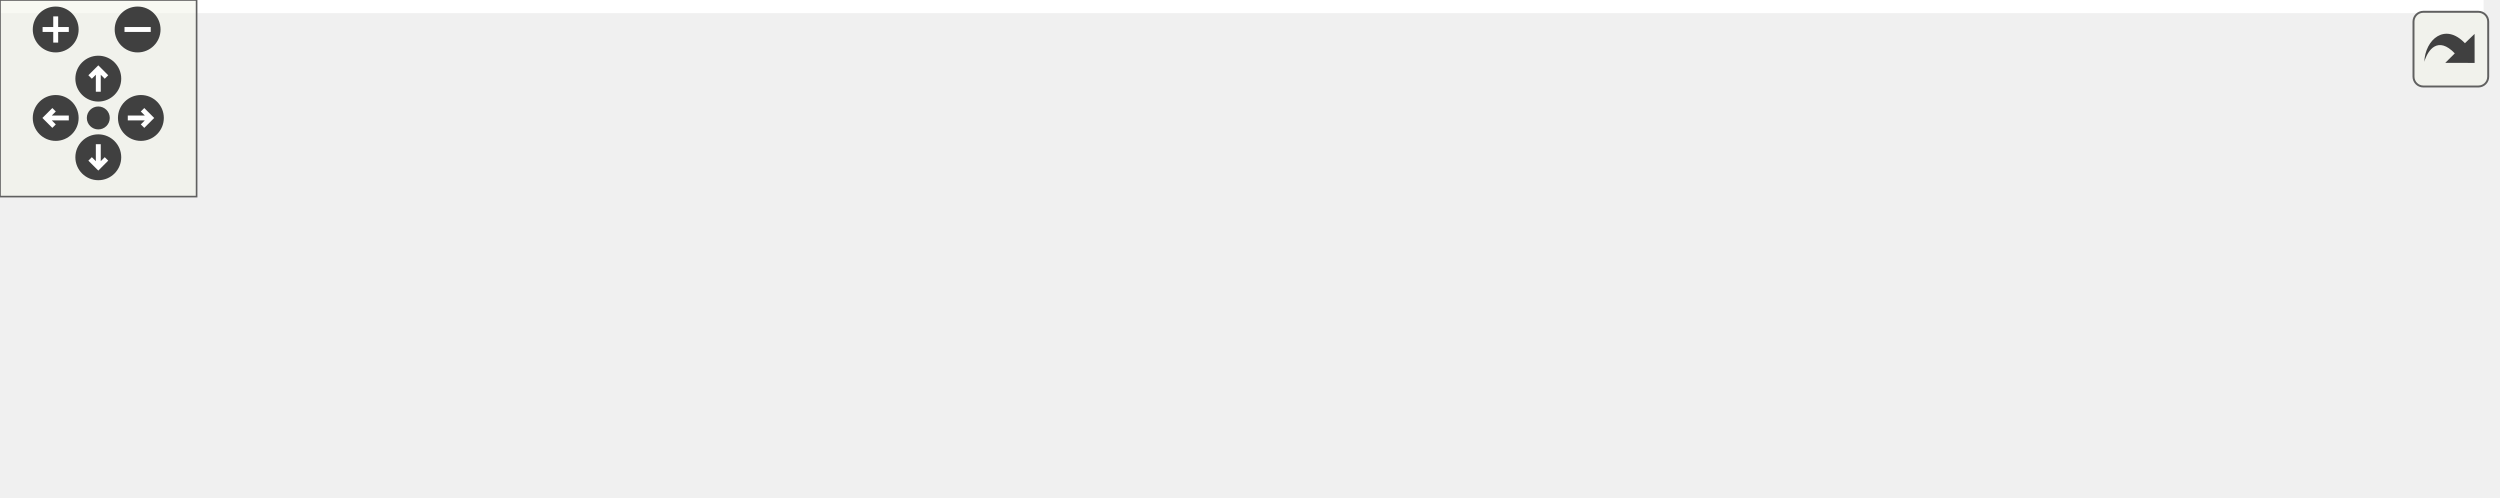
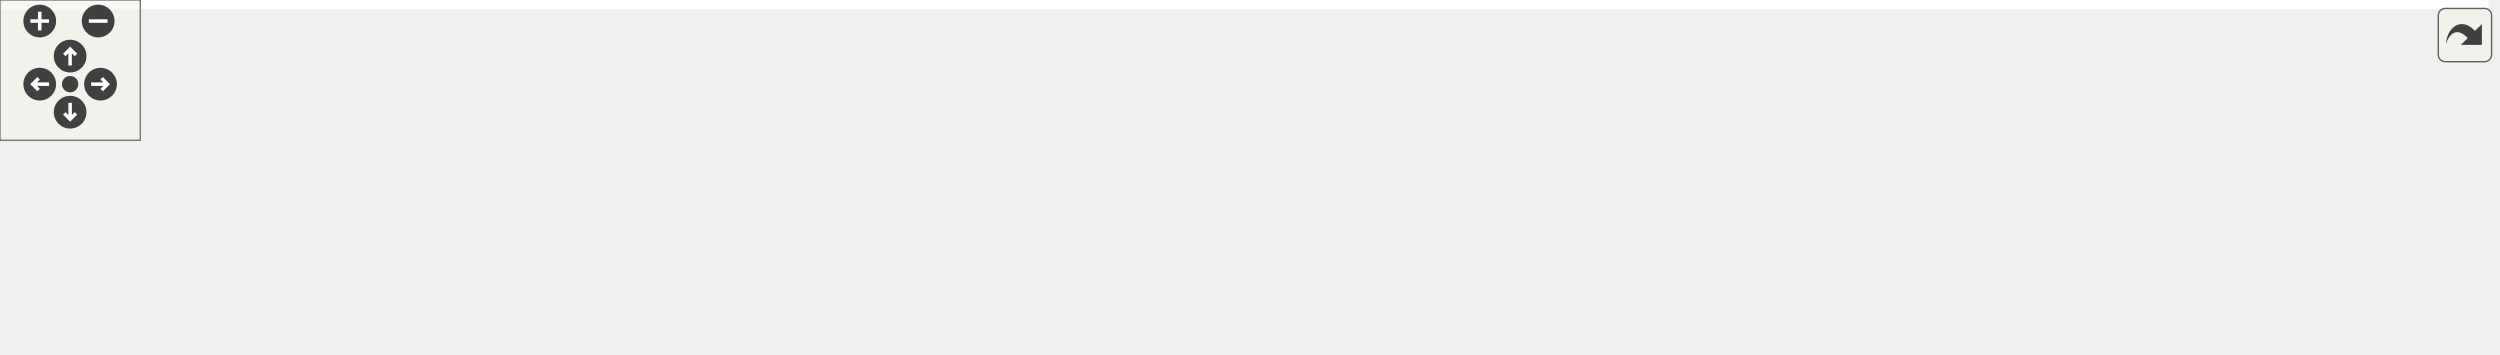
<svg xmlns="http://www.w3.org/2000/svg" xmlns:xlink="http://www.w3.org/1999/xlink" id="main" version="1.1" xml:space="preserve">
  <style type="text/css">
.edge:hover path { stroke: red; }
.edge:hover polygon { stroke: red; fill: red; }
</style>
  <defs>
    <circle id="rim" cx="0" cy="0" r="7" />
    <circle id="rim2" cx="0" cy="0" r="3.5" />
    <g id="zoomPlus">
      <use xlink:href="#rim" fill="#404040">
        <set attributeName="fill" to="#808080" begin="zoomplus.mouseover" end="zoomplus.mouseout" />
      </use>
      <path d="M-4,0h8M0,-4v8" fill="none" stroke="white" stroke-width="1.5" pointer-events="none" />
    </g>
    <g id="zoomMin">
      <use xlink:href="#rim" fill="#404040">
        <set attributeName="fill" to="#808080" begin="zoomminus.mouseover" end="zoomminus.mouseout" />
      </use>
      <path d="M-4,0h8" fill="none" stroke="white" stroke-width="1.5" pointer-events="none" />
    </g>
    <g id="dirArrow">
      <path fill="none" stroke="white" stroke-width="1.5" d="M0,-3.0v7 M-2.5,-0.5L0,-3.0L2.5,-0.5" />
    </g>
    <g id="resetDef">
      <use xlink:href="#rim2" fill="#404040">
        <set attributeName="fill" to="#808080" begin="reset.mouseover" end="reset.mouseout" />
      </use>
    </g>
  </defs>
  <svg id="graph" class="graph">
    <g id="viewport">
-       <polygon fill="white" stroke="transparent" points="-4,4 -4,-91 758,-91 758,4 -4,4" />
+       <polygon fill="white" stroke="transparent" points="-4,4 -4,-91 1064.5,-91 1064.5,4 -4,4" />
      <g id="node1" class="node">
        <g id="a_node1">
          <a xlink:title="Benchmarking support.">
-             <polygon fill="#bfbfbf" stroke="black" points="298.5,-56.5 298.5,-86.5 437.5,-86.5 437.5,-56.5 298.5,-56.5" />
-             <text text-anchor="start" x="306.5" y="-74.5" font-family="Helvetica,sans-Serif" font-size="10.00">include/fcarouge/benchmark</text>
-             <text text-anchor="middle" x="368" y="-63.5" font-family="Helvetica,sans-Serif" font-size="10.00">/benchmark.hpp</text>
+             <polygon fill="#bfbfbf" stroke="black" points="415.5,-67.5 415.5,-86.5 582.5,-86.5 582.5,-67.5 415.5,-67.5" />
+             <text text-anchor="middle" x="499" y="-74.5" font-family="Helvetica,sans-Serif" font-size="10.00">benchmark/include/benchmark.hpp</text>
          </a>
        </g>
      </g>
      <g id="node2" class="node">
        <g id="a_node2">
          <a xlink:href="baseline_8cpp.xhtml" target="_top" xlink:title=" ">
-             <polygon fill="white" stroke="black" points="0,-0.5 0,-19.5 122,-19.5 122,-0.5 0,-0.5" />
-             <text text-anchor="middle" x="61" y="-7.5" font-family="Helvetica,sans-Serif" font-size="10.00">benchmark/baseline.cpp</text>
+             <polygon fill="white" stroke="black" points="0,-6 0,-25 122,-25 122,-6 0,-6" />
+             <text text-anchor="middle" x="61" y="-13" font-family="Helvetica,sans-Serif" font-size="10.00">benchmark/baseline.cpp</text>
          </a>
        </g>
      </g>
      <g id="edge1" class="edge">
-         <path fill="none" stroke="midnightblue" d="M288.41,-55.07C230.06,-43.77 152.99,-28.83 105.23,-19.57" />
-         <polygon fill="midnightblue" stroke="midnightblue" points="287.85,-58.53 298.34,-57 289.19,-51.66 287.85,-58.53" />
+         <path fill="none" stroke="midnightblue" d="M405.11,-66.68C330.57,-58.76 223.81,-46.26 131,-31 120.71,-29.31 109.64,-27.17 99.41,-25.05" />
+         <polygon fill="midnightblue" stroke="midnightblue" points="405.1,-70.2 415.41,-67.77 405.83,-63.24 405.1,-70.2" />
      </g>
      <g id="node3" class="node">
        <g id="a_node3">
-           <a xlink:href="predict1x1x0_8cpp.xhtml" target="_top" xlink:title=" ">
-             <polygon fill="white" stroke="black" points="140,-0.5 140,-19.5 280,-19.5 280,-0.5 140,-0.5" />
-             <text text-anchor="middle" x="210" y="-7.5" font-family="Helvetica,sans-Serif" font-size="10.00">benchmark/predict1x1x0.cpp</text>
+           <a xlink:href="eigen__predict__x1x_8cpp.xhtml" target="_top" xlink:title=" ">
+             <polygon fill="white" stroke="black" points="140.5,-0.5 140.5,-30.5 265.5,-30.5 265.5,-0.5 140.5,-0.5" />
+             <text text-anchor="start" x="148.5" y="-18.5" font-family="Helvetica,sans-Serif" font-size="10.00">benchmark/eigen_predict</text>
+             <text text-anchor="middle" x="203" y="-7.5" font-family="Helvetica,sans-Serif" font-size="10.00">_x1x.cpp</text>
          </a>
        </g>
      </g>
      <g id="edge2" class="edge">
-         <path fill="none" stroke="midnightblue" d="M321,-52.8C291.96,-41.86 255.97,-28.31 232.99,-19.66" />
-         <polygon fill="midnightblue" stroke="midnightblue" points="319.96,-56.15 330.56,-56.4 322.43,-49.6 319.96,-56.15" />
+         <path fill="none" stroke="midnightblue" d="M445.9,-65.44C400.3,-56.36 332.81,-42.89 274,-31 271.29,-30.45 268.52,-29.89 265.72,-29.32" />
+         <polygon fill="midnightblue" stroke="midnightblue" points="445.36,-68.91 455.86,-67.43 446.73,-62.04 445.36,-68.91" />
      </g>
      <g id="node4" class="node">
        <g id="a_node4">
-           <a xlink:href="predict1x1x1_8cpp.xhtml" target="_top" xlink:title=" ">
-             <polygon fill="white" stroke="black" points="298,-0.5 298,-19.5 438,-19.5 438,-0.5 298,-0.5" />
-             <text text-anchor="middle" x="368" y="-7.5" font-family="Helvetica,sans-Serif" font-size="10.00">benchmark/predict1x1x1.cpp</text>
+           <a xlink:href="eigen__update__xx0_8cpp.xhtml" target="_top" xlink:title=" ">
+             <polygon fill="white" stroke="black" points="283.5,-0.5 283.5,-30.5 408.5,-30.5 408.5,-0.5 283.5,-0.5" />
+             <text text-anchor="start" x="291.5" y="-18.5" font-family="Helvetica,sans-Serif" font-size="10.00">benchmark/eigen_update</text>
+             <text text-anchor="middle" x="346" y="-7.5" font-family="Helvetica,sans-Serif" font-size="10.00">_xx0.cpp</text>
          </a>
        </g>
      </g>
      <g id="edge3" class="edge">
-         <path fill="none" stroke="midnightblue" d="M368,-46.29C368,-36.86 368,-26.65 368,-19.66" />
-         <polygon fill="midnightblue" stroke="midnightblue" points="364.5,-46.4 368,-56.4 371.5,-46.4 364.5,-46.4" />
+         <path fill="none" stroke="midnightblue" d="M467.75,-63.85C442.9,-54.18 408.09,-40.65 382.06,-30.52" />
+         <polygon fill="midnightblue" stroke="midnightblue" points="466.49,-67.11 477.08,-67.48 469.03,-60.59 466.49,-67.11" />
      </g>
      <g id="node5" class="node">
        <g id="a_node5">
-           <a xlink:href="update1x1x0_8cpp.xhtml" target="_top" xlink:title=" ">
-             <polygon fill="white" stroke="black" points="456,-0.5 456,-19.5 596,-19.5 596,-0.5 456,-0.5" />
-             <text text-anchor="middle" x="526" y="-7.5" font-family="Helvetica,sans-Serif" font-size="10.00">benchmark/update1x1x0.cpp</text>
+           <a xlink:href="predict__1x1x0_8cpp.xhtml" target="_top" xlink:title=" ">
+             <polygon fill="white" stroke="black" points="426.5,-6 426.5,-25 571.5,-25 571.5,-6 426.5,-6" />
+             <text text-anchor="middle" x="499" y="-13" font-family="Helvetica,sans-Serif" font-size="10.00">benchmark/predict_1x1x0.cpp</text>
          </a>
        </g>
      </g>
      <g id="edge4" class="edge">
-         <path fill="none" stroke="midnightblue" d="M415,-52.8C444.04,-41.86 480.03,-28.31 503.01,-19.66" />
-         <polygon fill="midnightblue" stroke="midnightblue" points="413.57,-49.6 405.44,-56.4 416.04,-56.15 413.57,-49.6" />
+         <path fill="none" stroke="midnightblue" d="M499,-57.32C499,-46.5 499,-33.4 499,-25.01" />
+         <polygon fill="midnightblue" stroke="midnightblue" points="495.5,-57.48 499,-67.48 502.5,-57.48 495.5,-57.48" />
      </g>
      <g id="node6" class="node">
        <g id="a_node6">
-           <a xlink:href="update1x1x1_8cpp.xhtml" target="_top" xlink:title=" ">
-             <polygon fill="white" stroke="black" points="614,-0.5 614,-19.5 754,-19.5 754,-0.5 614,-0.5" />
-             <text text-anchor="middle" x="684" y="-7.5" font-family="Helvetica,sans-Serif" font-size="10.00">benchmark/update1x1x1.cpp</text>
+           <a xlink:href="predict__1x1x1_8cpp.xhtml" target="_top" xlink:title=" ">
+             <polygon fill="white" stroke="black" points="589.5,-6 589.5,-25 734.5,-25 734.5,-6 589.5,-6" />
+             <text text-anchor="middle" x="662" y="-13" font-family="Helvetica,sans-Serif" font-size="10.00">benchmark/predict_1x1x1.cpp</text>
          </a>
        </g>
      </g>
      <g id="edge5" class="edge">
-         <path fill="none" stroke="midnightblue" d="M447.64,-55.5C508.1,-44.12 589.07,-28.87 638.83,-19.51" />
-         <polygon fill="midnightblue" stroke="midnightblue" points="446.92,-52.08 437.74,-57.37 448.21,-58.96 446.92,-52.08" />
+         <path fill="none" stroke="midnightblue" d="M532.06,-63.93C563.74,-52.37 610.75,-35.21 638.69,-25.01" />
+         <polygon fill="midnightblue" stroke="midnightblue" points="530.55,-60.76 522.35,-67.48 532.95,-67.33 530.55,-60.76" />
+       </g>
+       <g id="node7" class="node">
+         <g id="a_node7">
+           <a xlink:href="update__1x1x0_8cpp.xhtml" target="_top" xlink:title=" ">
+             <polygon fill="white" stroke="black" points="752.5,-6 752.5,-25 897.5,-25 897.5,-6 752.5,-6" />
+             <text text-anchor="middle" x="825" y="-13" font-family="Helvetica,sans-Serif" font-size="10.00">benchmark/update_1x1x0.cpp</text>
+           </a>
+         </g>
+       </g>
+       <g id="edge6" class="edge">
+         <path fill="none" stroke="midnightblue" d="M555.89,-65.62C619.02,-54.09 719.72,-35.72 778.38,-25.01" />
+         <polygon fill="midnightblue" stroke="midnightblue" points="554.92,-62.24 545.71,-67.48 556.17,-69.12 554.92,-62.24" />
+       </g>
+       <g id="node8" class="node">
+         <g id="a_node8">
+           <a xlink:href="update__1x1x1_8cpp.xhtml" target="_top" xlink:title=" ">
+             <polygon fill="white" stroke="black" points="915.5,-6 915.5,-25 1060.5,-25 1060.5,-6 915.5,-6" />
+             <text text-anchor="middle" x="988" y="-13" font-family="Helvetica,sans-Serif" font-size="10.00">benchmark/update_1x1x1.cpp</text>
+           </a>
+         </g>
+       </g>
+       <g id="edge7" class="edge">
+         <path fill="none" stroke="midnightblue" d="M592.97,-67.45C675.81,-59.48 799.69,-46.51 907,-31 918.88,-29.28 931.68,-27.13 943.52,-25.02" />
+         <polygon fill="midnightblue" stroke="midnightblue" points="592.44,-63.98 582.82,-68.42 593.11,-70.95 592.44,-63.98" />
      </g>
    </g>
  </svg>
  <g id="navigator" transform="translate(0 0)" fill="#404254">
    <rect fill="#f2f5e9" fill-opacity="0.5" stroke="#606060" stroke-width=".5" x="0" y="0" width="60" height="60" />
    <use id="zoomplus" xlink:href="#zoomPlus" x="17" y="9" />
    <use id="zoomminus" xlink:href="#zoomMin" x="42" y="9" />
    <use id="reset" xlink:href="#resetDef" x="30" y="36" />
    <g id="arrowUp" xlink:href="#dirArrow" transform="translate(30 24)">
      <use xlink:href="#rim" fill="#404040">
        <set attributeName="fill" to="#808080" begin="arrowUp.mouseover" end="arrowUp.mouseout" />
      </use>
      <path fill="none" stroke="white" stroke-width="1.5" d="M0,-3.0v7 M-2.5,-0.5L0,-3.0L2.5,-0.5" />
    </g>
    <g id="arrowRight" xlink:href="#dirArrow" transform="rotate(90) translate(36 -43)">
      <use xlink:href="#rim" fill="#404040">
        <set attributeName="fill" to="#808080" begin="arrowRight.mouseover" end="arrowRight.mouseout" />
      </use>
      <path fill="none" stroke="white" stroke-width="1.5" d="M0,-3.0v7 M-2.5,-0.5L0,-3.0L2.5,-0.5" />
    </g>
    <g id="arrowDown" xlink:href="#dirArrow" transform="rotate(180) translate(-30 -48)">
      <use xlink:href="#rim" fill="#404040">
        <set attributeName="fill" to="#808080" begin="arrowDown.mouseover" end="arrowDown.mouseout" />
      </use>
      <path fill="none" stroke="white" stroke-width="1.5" d="M0,-3.0v7 M-2.5,-0.5L0,-3.0L2.5,-0.5" />
    </g>
    <g id="arrowLeft" xlink:href="#dirArrow" transform="rotate(270) translate(-36 17)">
      <use xlink:href="#rim" fill="#404040">
        <set attributeName="fill" to="#808080" begin="arrowLeft.mouseover" end="arrowLeft.mouseout" />
      </use>
      <path fill="none" stroke="white" stroke-width="1.5" d="M0,-3.0v7 M-2.5,-0.5L0,-3.0L2.5,-0.5" />
    </g>
  </g>
  <svg viewBox="0 0 15 15" width="100%" height="30px" preserveAspectRatio="xMaxYMin meet">
    <g id="arrow_out" transform="scale(0.3 0.3)">
      <a xlink:href="benchmark_8hpp__dep__incl_org.svg" target="_base">
        <rect id="button" ry="5" rx="5" y="6" x="6" height="38" width="38" fill="#f2f5e9" fill-opacity="0.5" stroke="#606060" stroke-width="1.0" />
        <path id="arrow" d="M 11.5,31.437 C 11.94,20.098 22.043,11.323 32.159,21.979 L 37.069,17.246 C 37.069,17.246 37.088,32 37.088,32 L 22.16,31.978 C 22.16,31.978 26.998,27.14 26.998,27.14 C 18.529,18.264 13.292,25.23 11.5,31.437 z" style="fill:#404040;" />
      </a>
    </g>
  </svg>
</svg>
